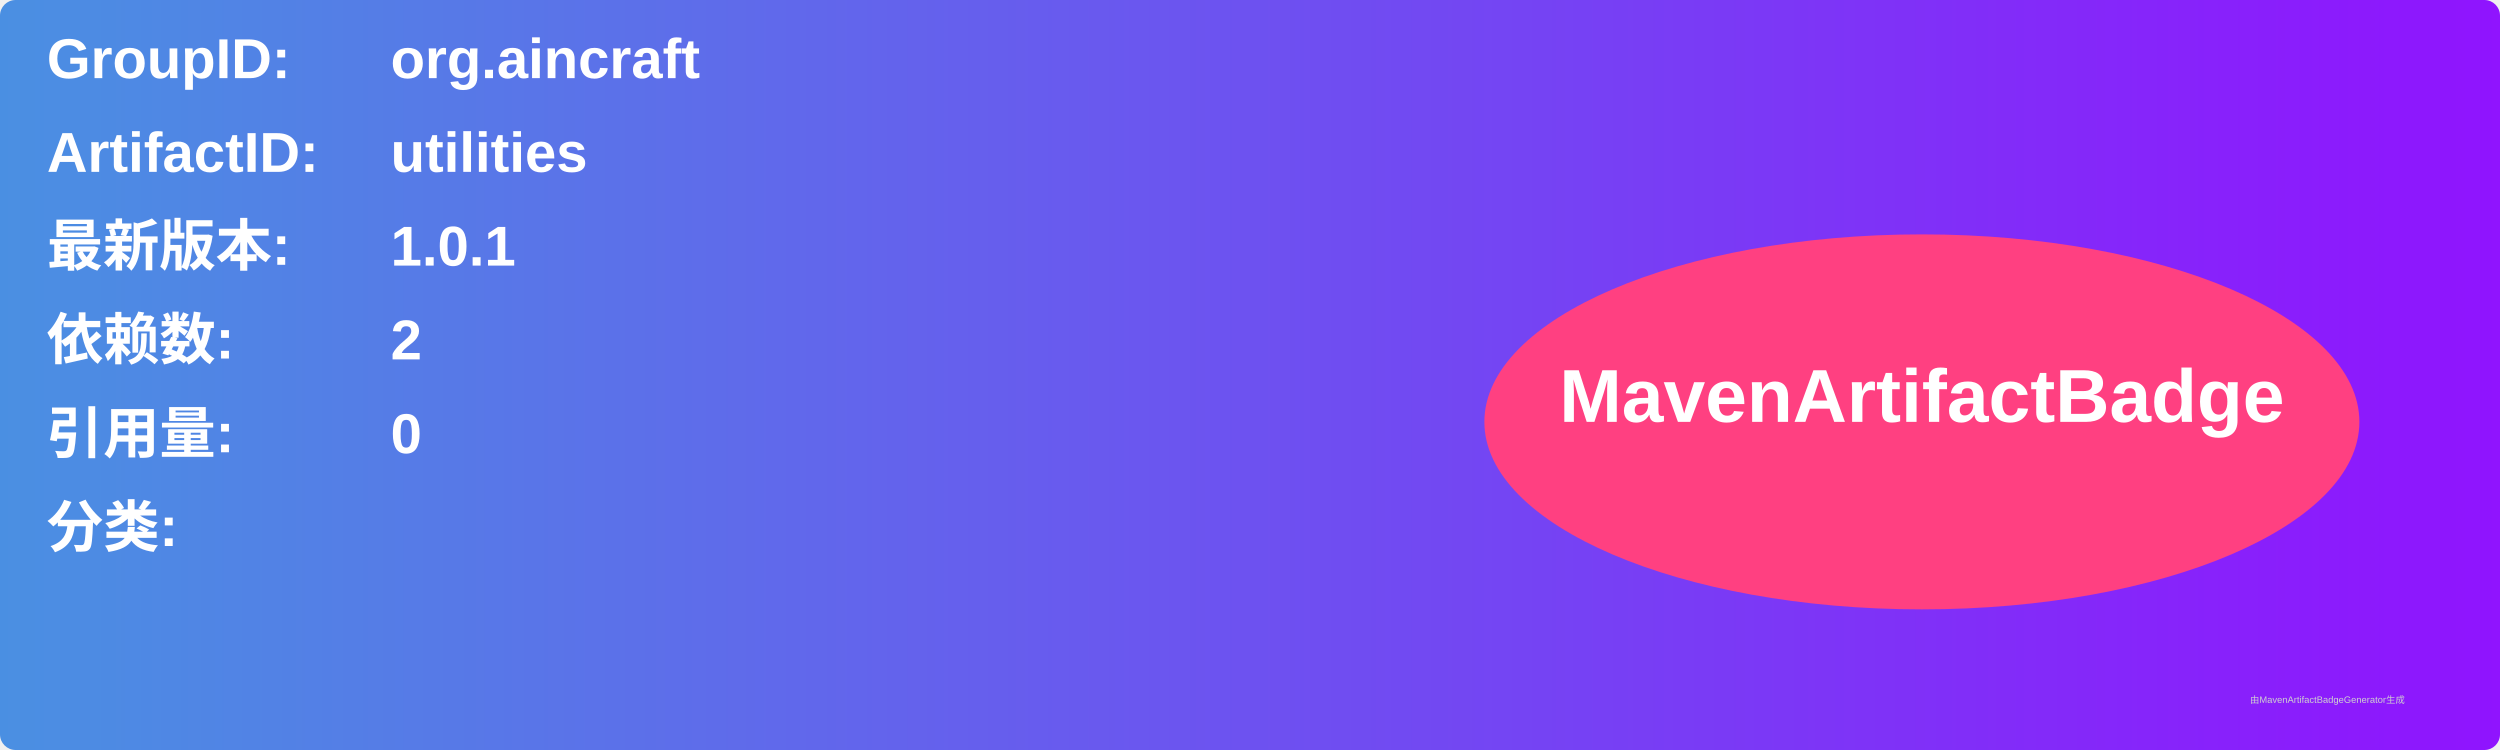
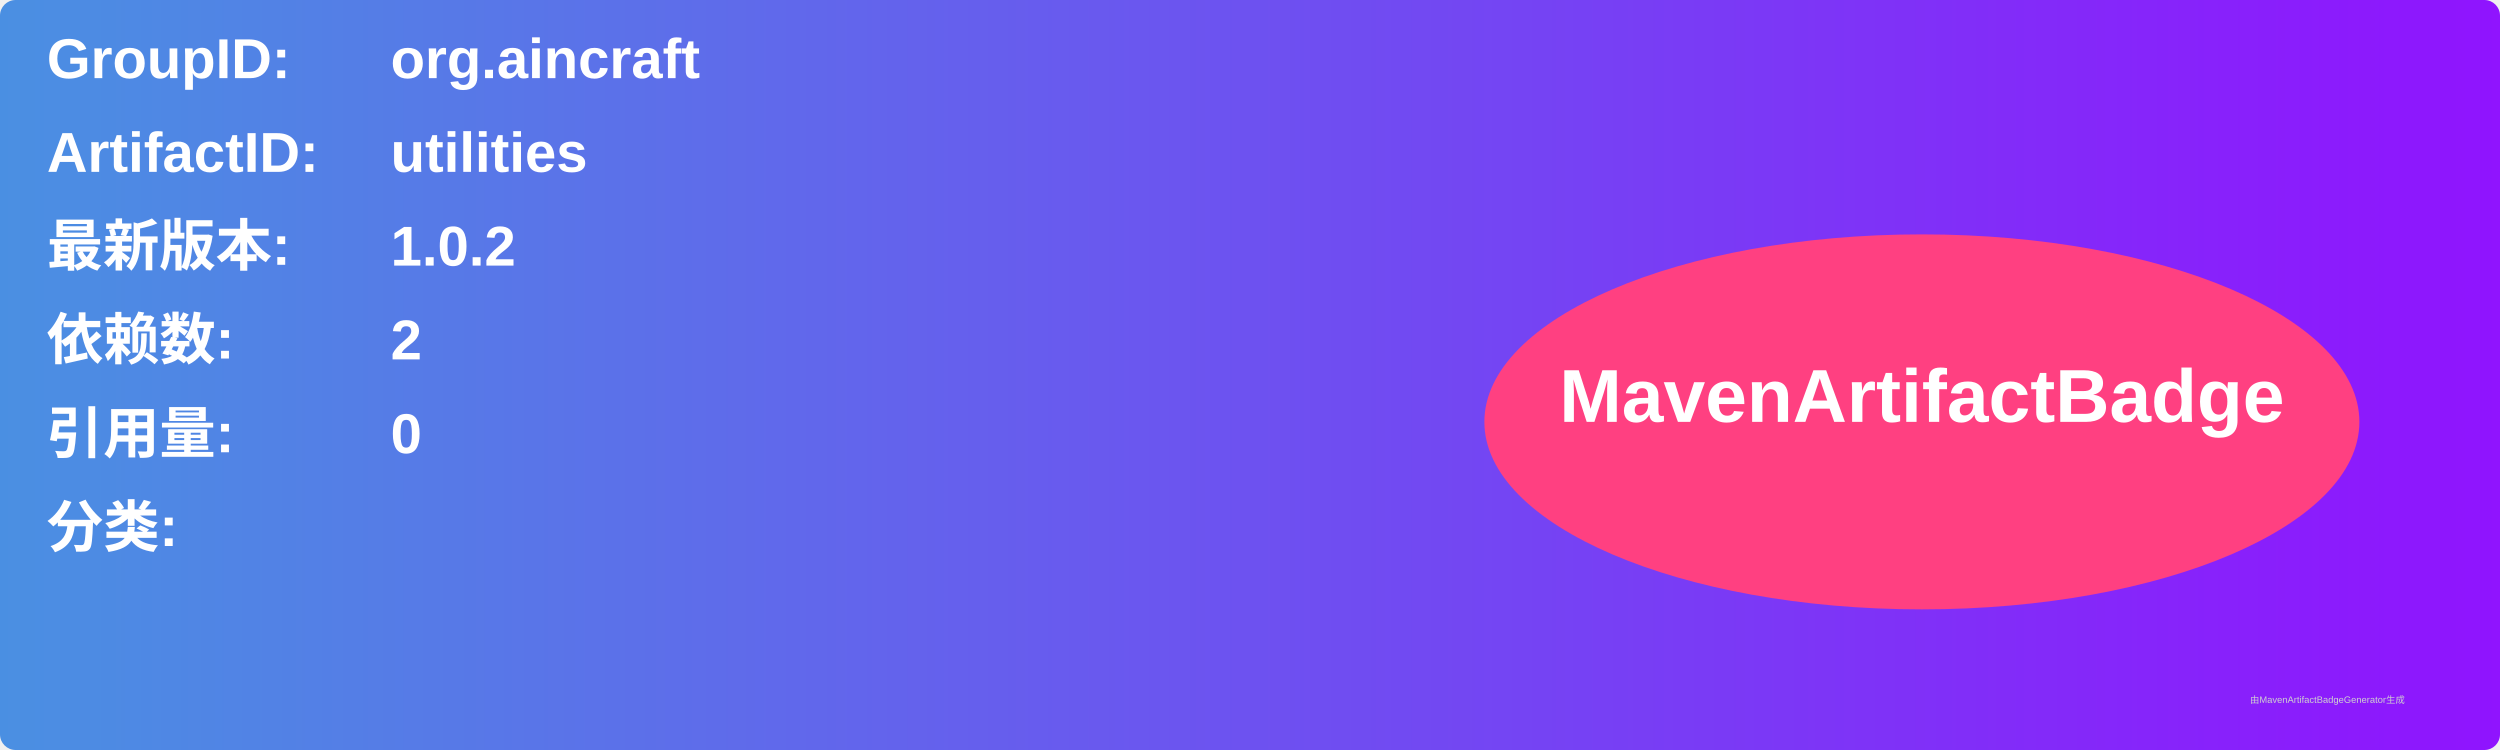
<svg xmlns="http://www.w3.org/2000/svg" width="800" height="240" viewBox="0 0 800 240">
  <linearGradient id="grad" x1="0%" y1="0%" x2="100%" y2="0%">
    <stop offset="0%" stop-color="#4a90e2" />
    <stop offset="100%" stop-color="#9013fe" />
  </linearGradient>
  <rect width="100%" height="100%" rx="5" ry="5" fill="url(#grad)" />
  <g transform="translate(15, 15)">
    <text x="0" y="10" font-family="Arial" font-size="18" fill="white" font-weight="bold" width="260">GroupID:</text>
    <text x="110" y="10" font-family="Arial" font-size="18" fill="white" font-weight="bold" width="460">org.aincraft</text>
    <text x="0" y="40" font-family="Arial" font-size="18" fill="white" font-weight="bold" width="260">ArtifactID:</text>
    <text x="110" y="40" font-family="Arial" font-size="18" fill="white" font-weight="bold" width="460">utilities</text>
    <text x="0" y="70" font-family="Arial" font-size="18" fill="white" font-weight="bold">最新版本:</text>
    <text x="110" y="70" font-family="Arial" font-size="18" fill="white" font-weight="bold">
-       <tspan font-weight="bold">1.0.1</tspan>
+       <tspan font-weight="bold">1.0.2</tspan>
    </text>
    <text x="0" y="100" font-family="Arial" font-size="18" fill="white" font-weight="bold">依赖数: </text>
    <text x="110" y="100" font-family="Arial" font-size="18" fill="white">
      <tspan font-weight="bold">2</tspan>
    </text>
    <text x="0" y="130" font-family="Arial" font-size="18" fill="white" font-weight="bold">引用量: </text>
    <text x="110" y="130" font-family="Arial" font-size="18" fill="white">
      <tspan font-weight="bold">0</tspan>
    </text>
    <text x="0" y="160" font-family="Arial" font-size="18" fill="white" font-weight="bold">分类:</text>
    <text x="10" y="190" font-family="Arial" font-size="10" fill="white">
      <tspan font-weight="bold" />
    </text>
    <ellipse cx="600" cy="120" rx="140" ry="60" fill="#ff4081" />
    <text x="600" y="120" text-anchor="middle" font-family="Arial" font-size="24" fill="white" font-weight="bold">MavenArtifactBadge</text>
  </g>
  <text x="720" y="225" font-family="Arial" font-size="3" fill="#d0d0d0">由MavenArtifactBadgeGenerator生成</text>
</svg>
